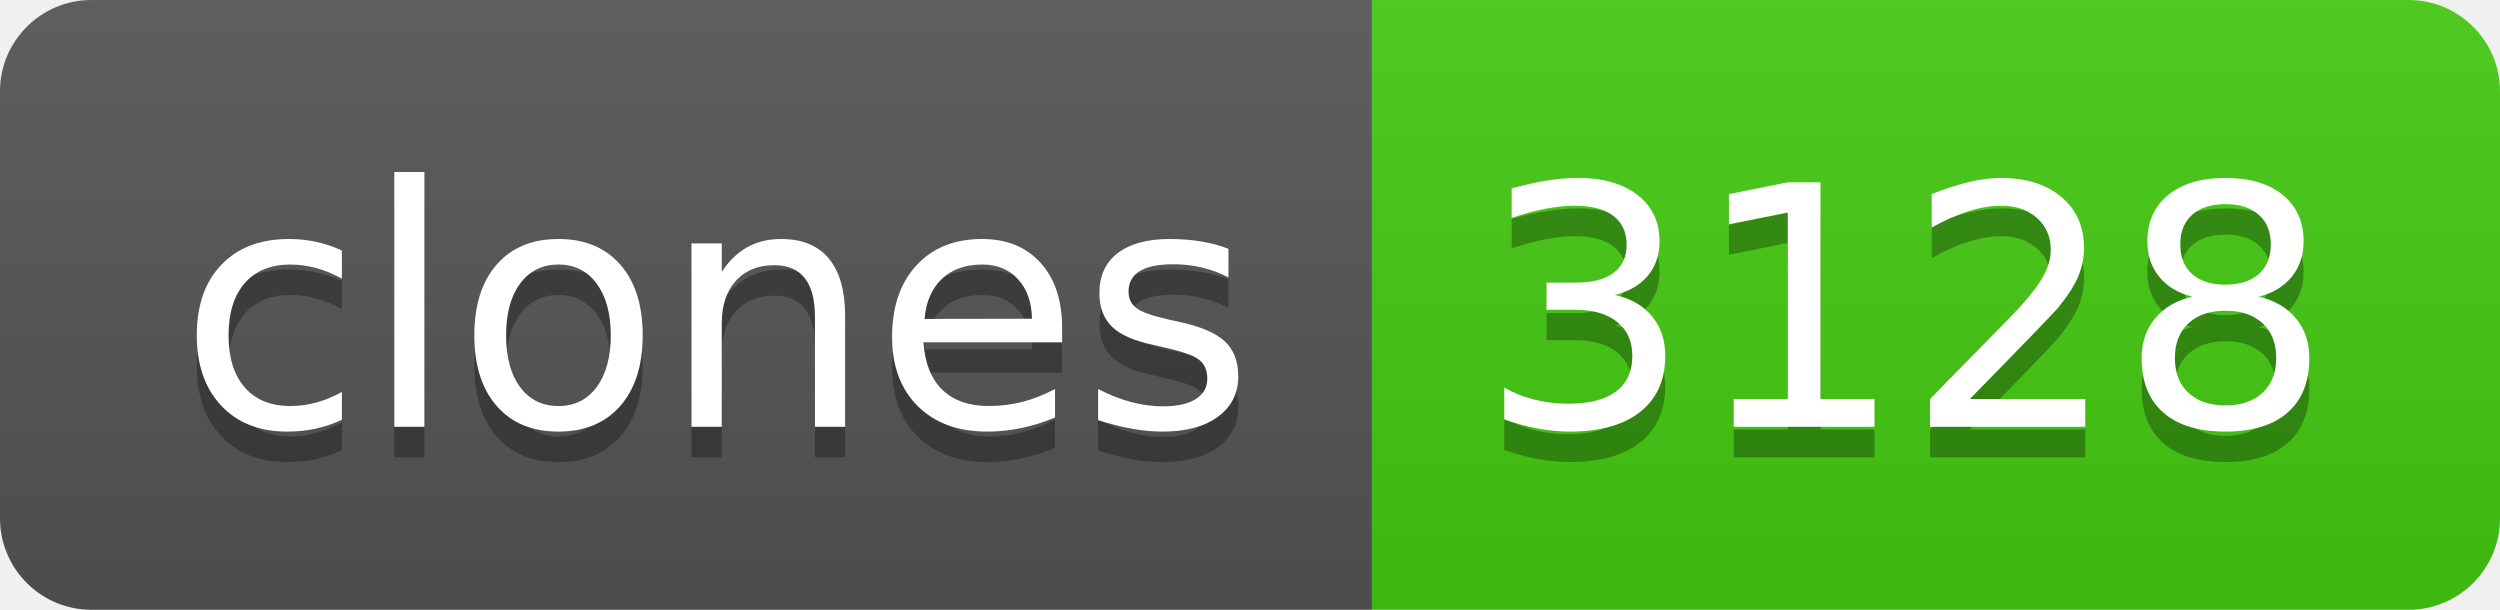
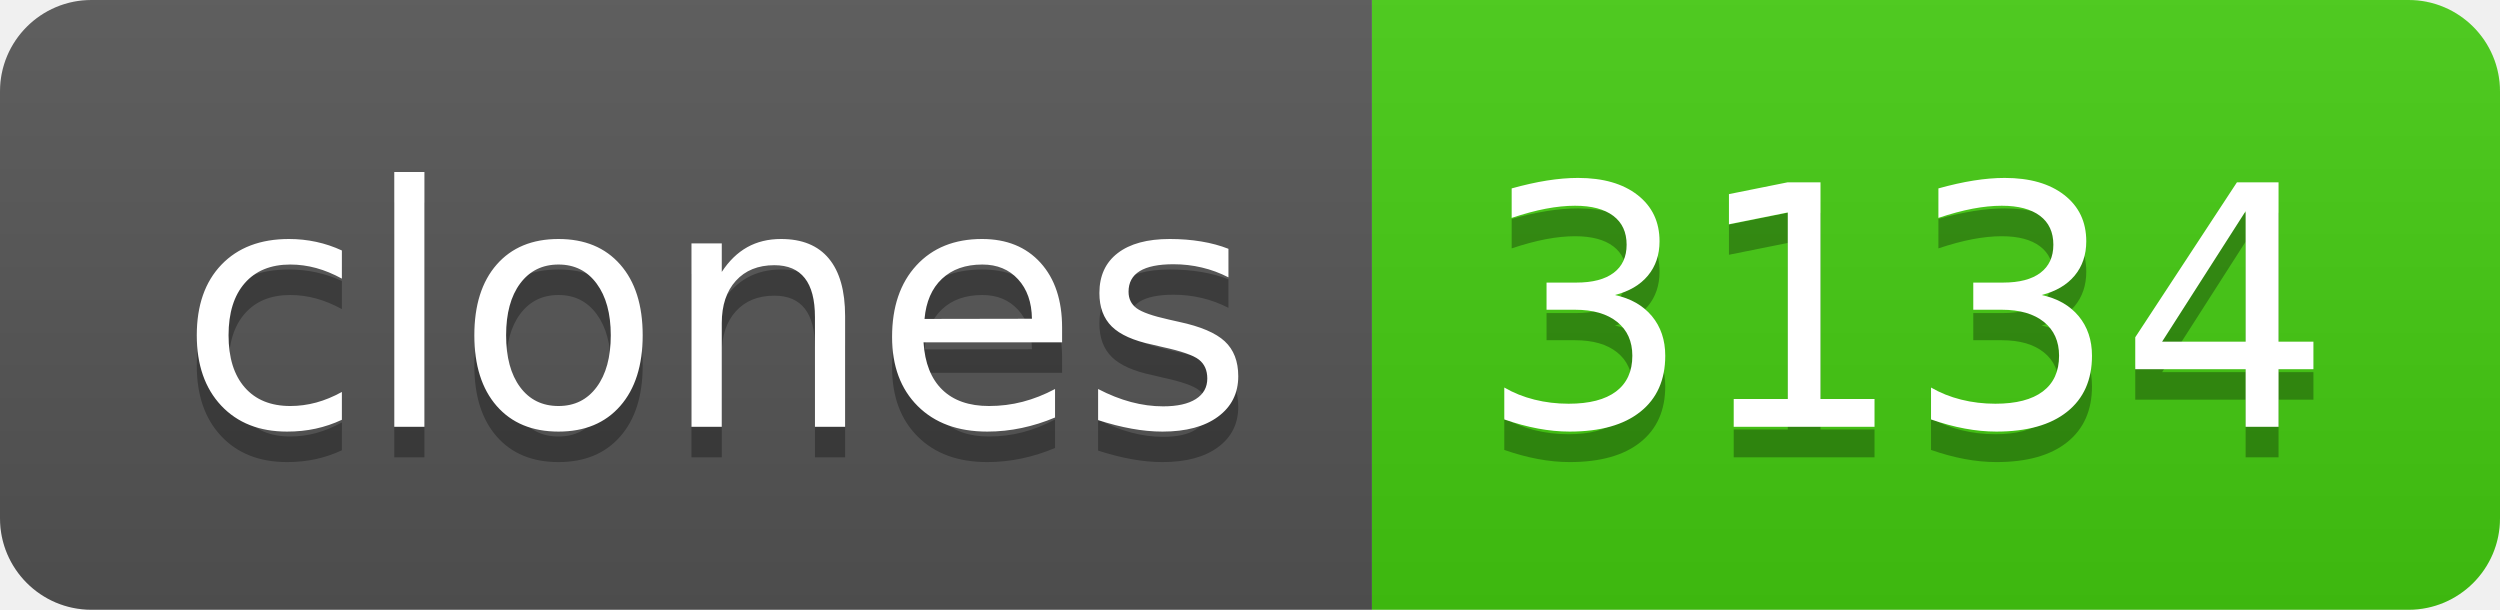
- <svg xmlns="http://www.w3.org/2000/svg" width="82" height="20" role="img" aria-label="clones: 3128">
+ <svg xmlns="http://www.w3.org/2000/svg" width="82" height="20" role="img" aria-label="clones: 3134">
  <linearGradient id="s" x2="0" y2="100%">
    <stop offset="0" stop-color="#bbb" stop-opacity=".1" />
    <stop offset="1" stop-opacity=".1" />
  </linearGradient>
  <clipPath id="r">
    <rect width="82" height="20" rx="3" fill="#fff" />
  </clipPath>
  <g clip-path="url(#r)">
    <rect width="45" height="20" fill="#555" />
    <rect x="45" width="37" height="20" fill="#4c1" />
    <rect width="82" height="20" fill="url(#s)" />
  </g>
  <g fill="#fff" text-anchor="middle" font-family="Verdana,Geneva,DejaVu Sans,sans-serif" text-rendering="geometricPrecision" font-size="110">
    <text aria-hidden="true" x="235" y="150" fill="#010101" fill-opacity=".3" transform="scale(.1)" textLength="350">clones</text>
    <text x="235" y="140" transform="scale(.1)" fill="#fff" textLength="350">clones</text>
-     <text aria-hidden="true" x="625" y="150" fill="#010101" fill-opacity=".3" transform="scale(.1)" textLength="270">3128</text>
-     <text x="625" y="140" transform="scale(.1)" fill="#fff" textLength="270">3128</text>
+     <text aria-hidden="true" x="625" y="150" fill="#010101" fill-opacity=".3" transform="scale(.1)" textLength="270">3134</text>
+     <text x="625" y="140" transform="scale(.1)" fill="#fff" textLength="270">3134</text>
  </g>
</svg>
